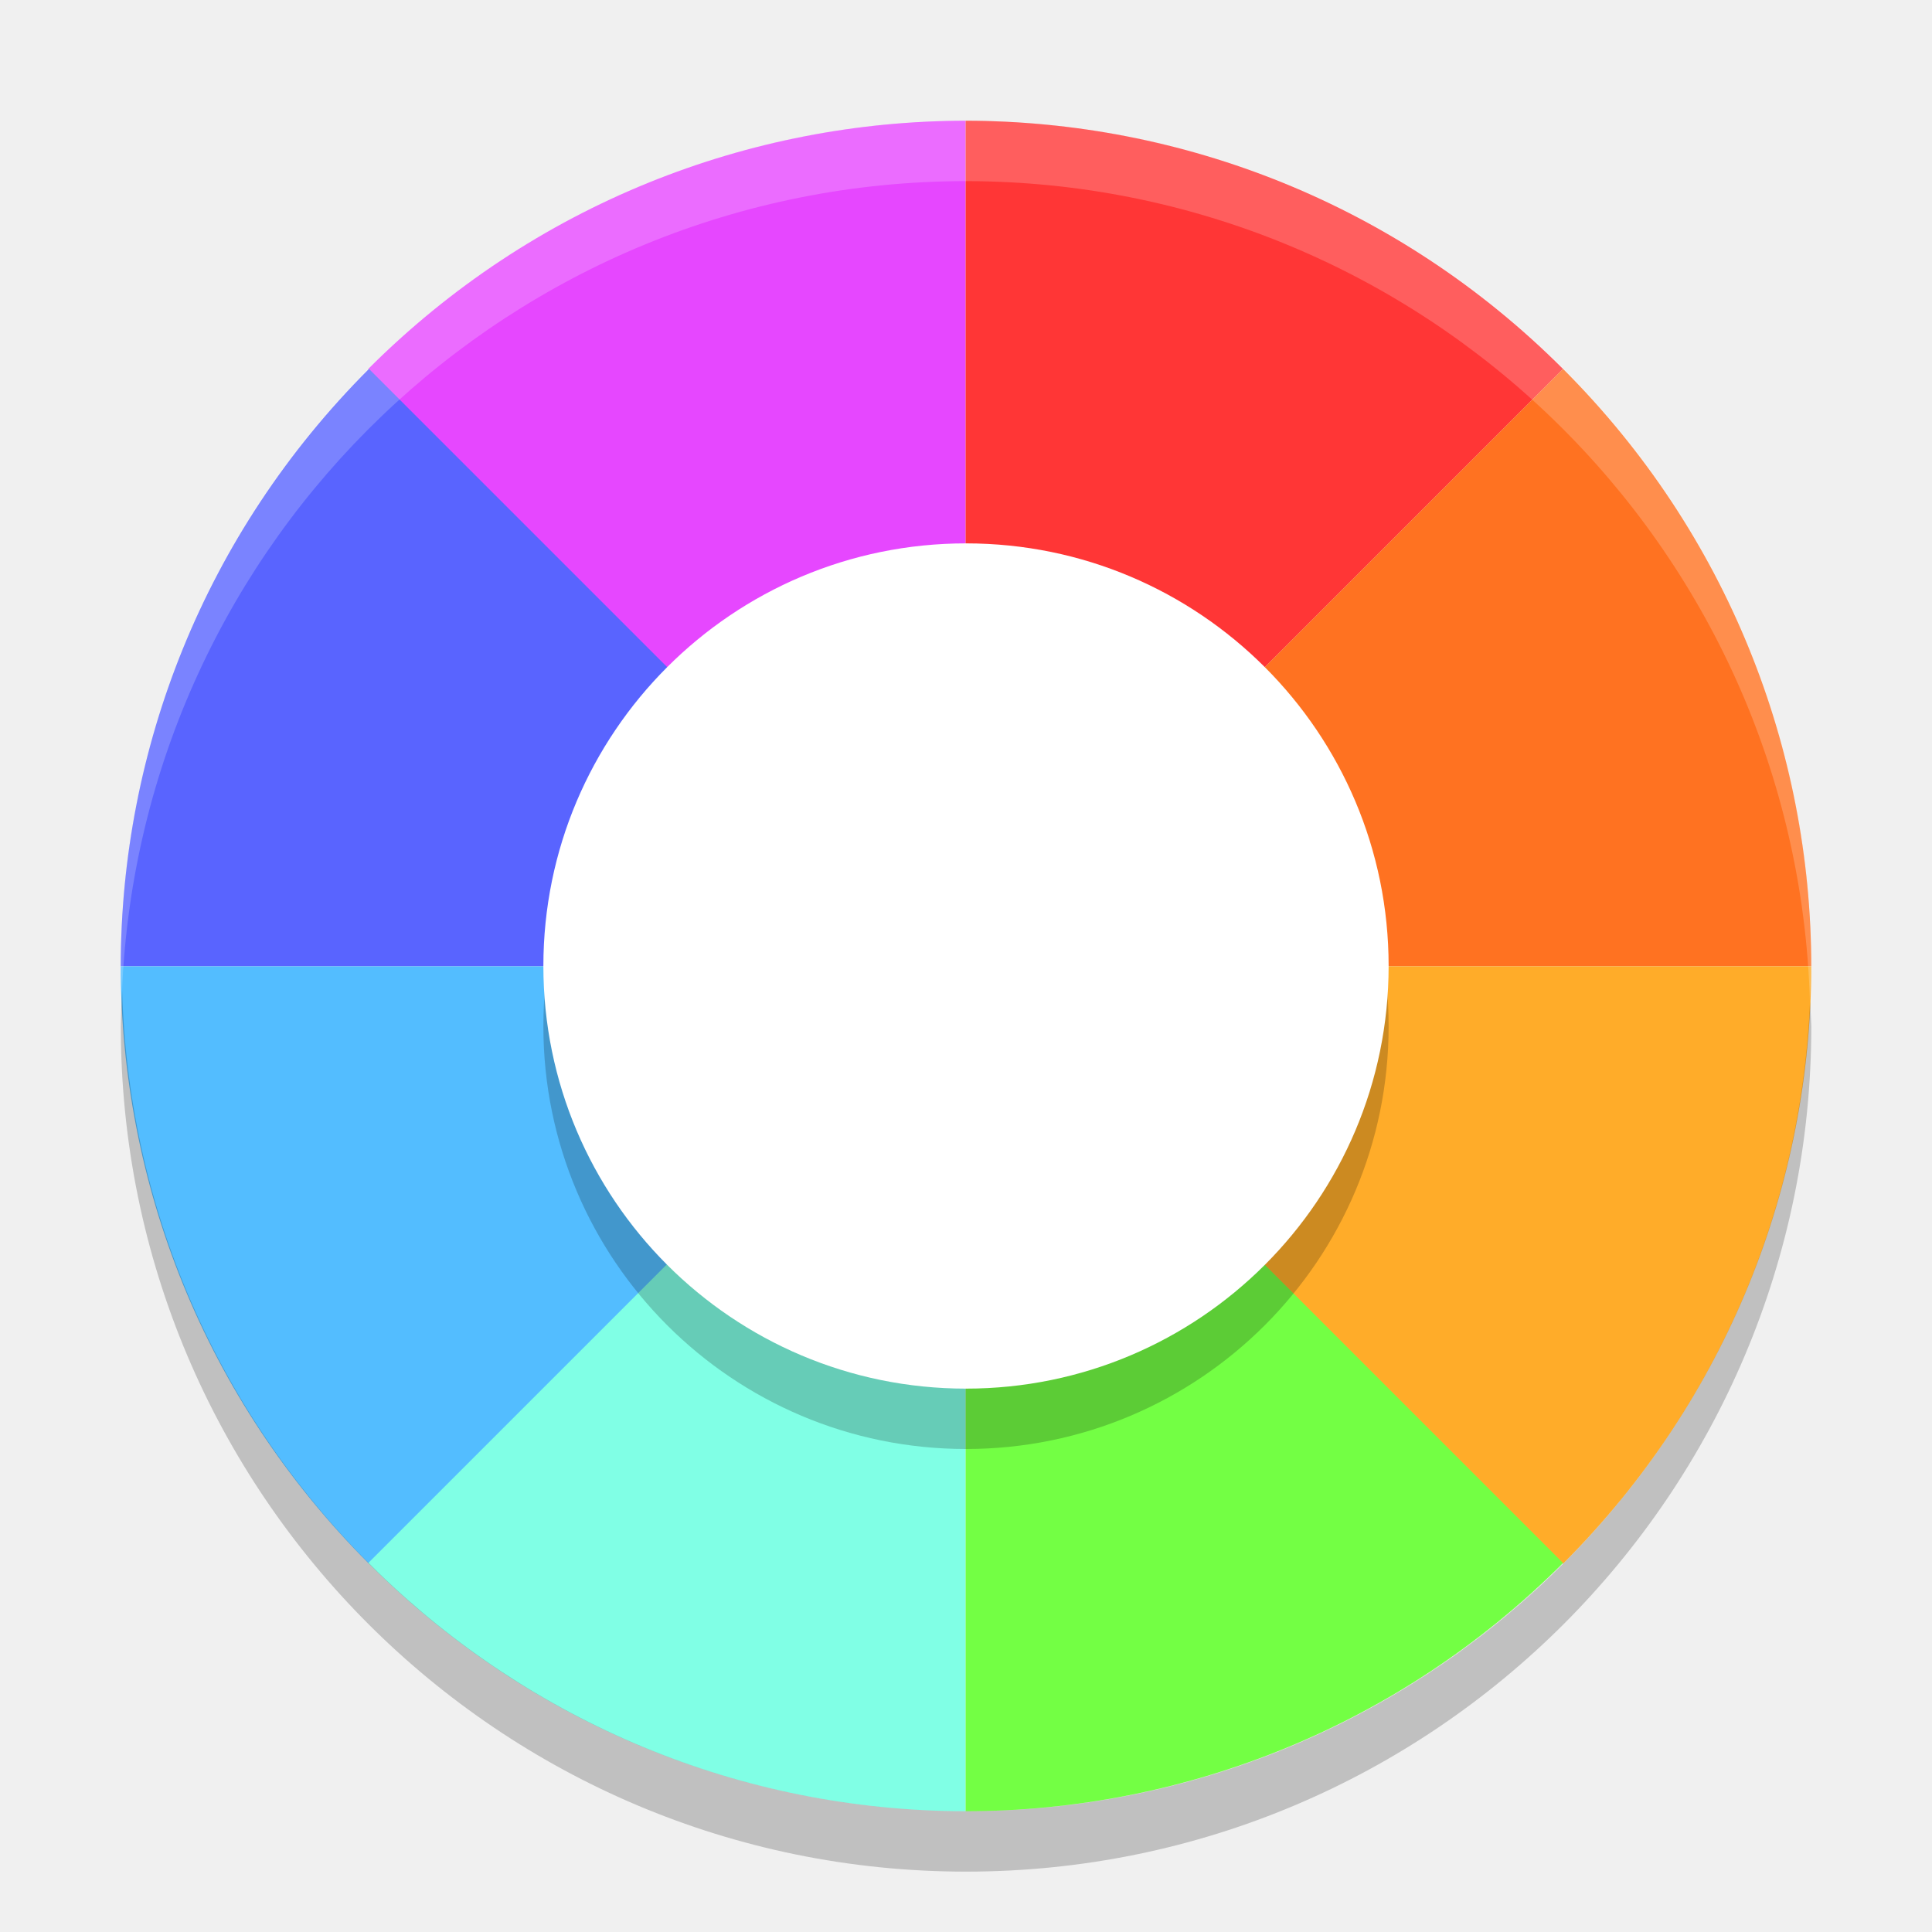
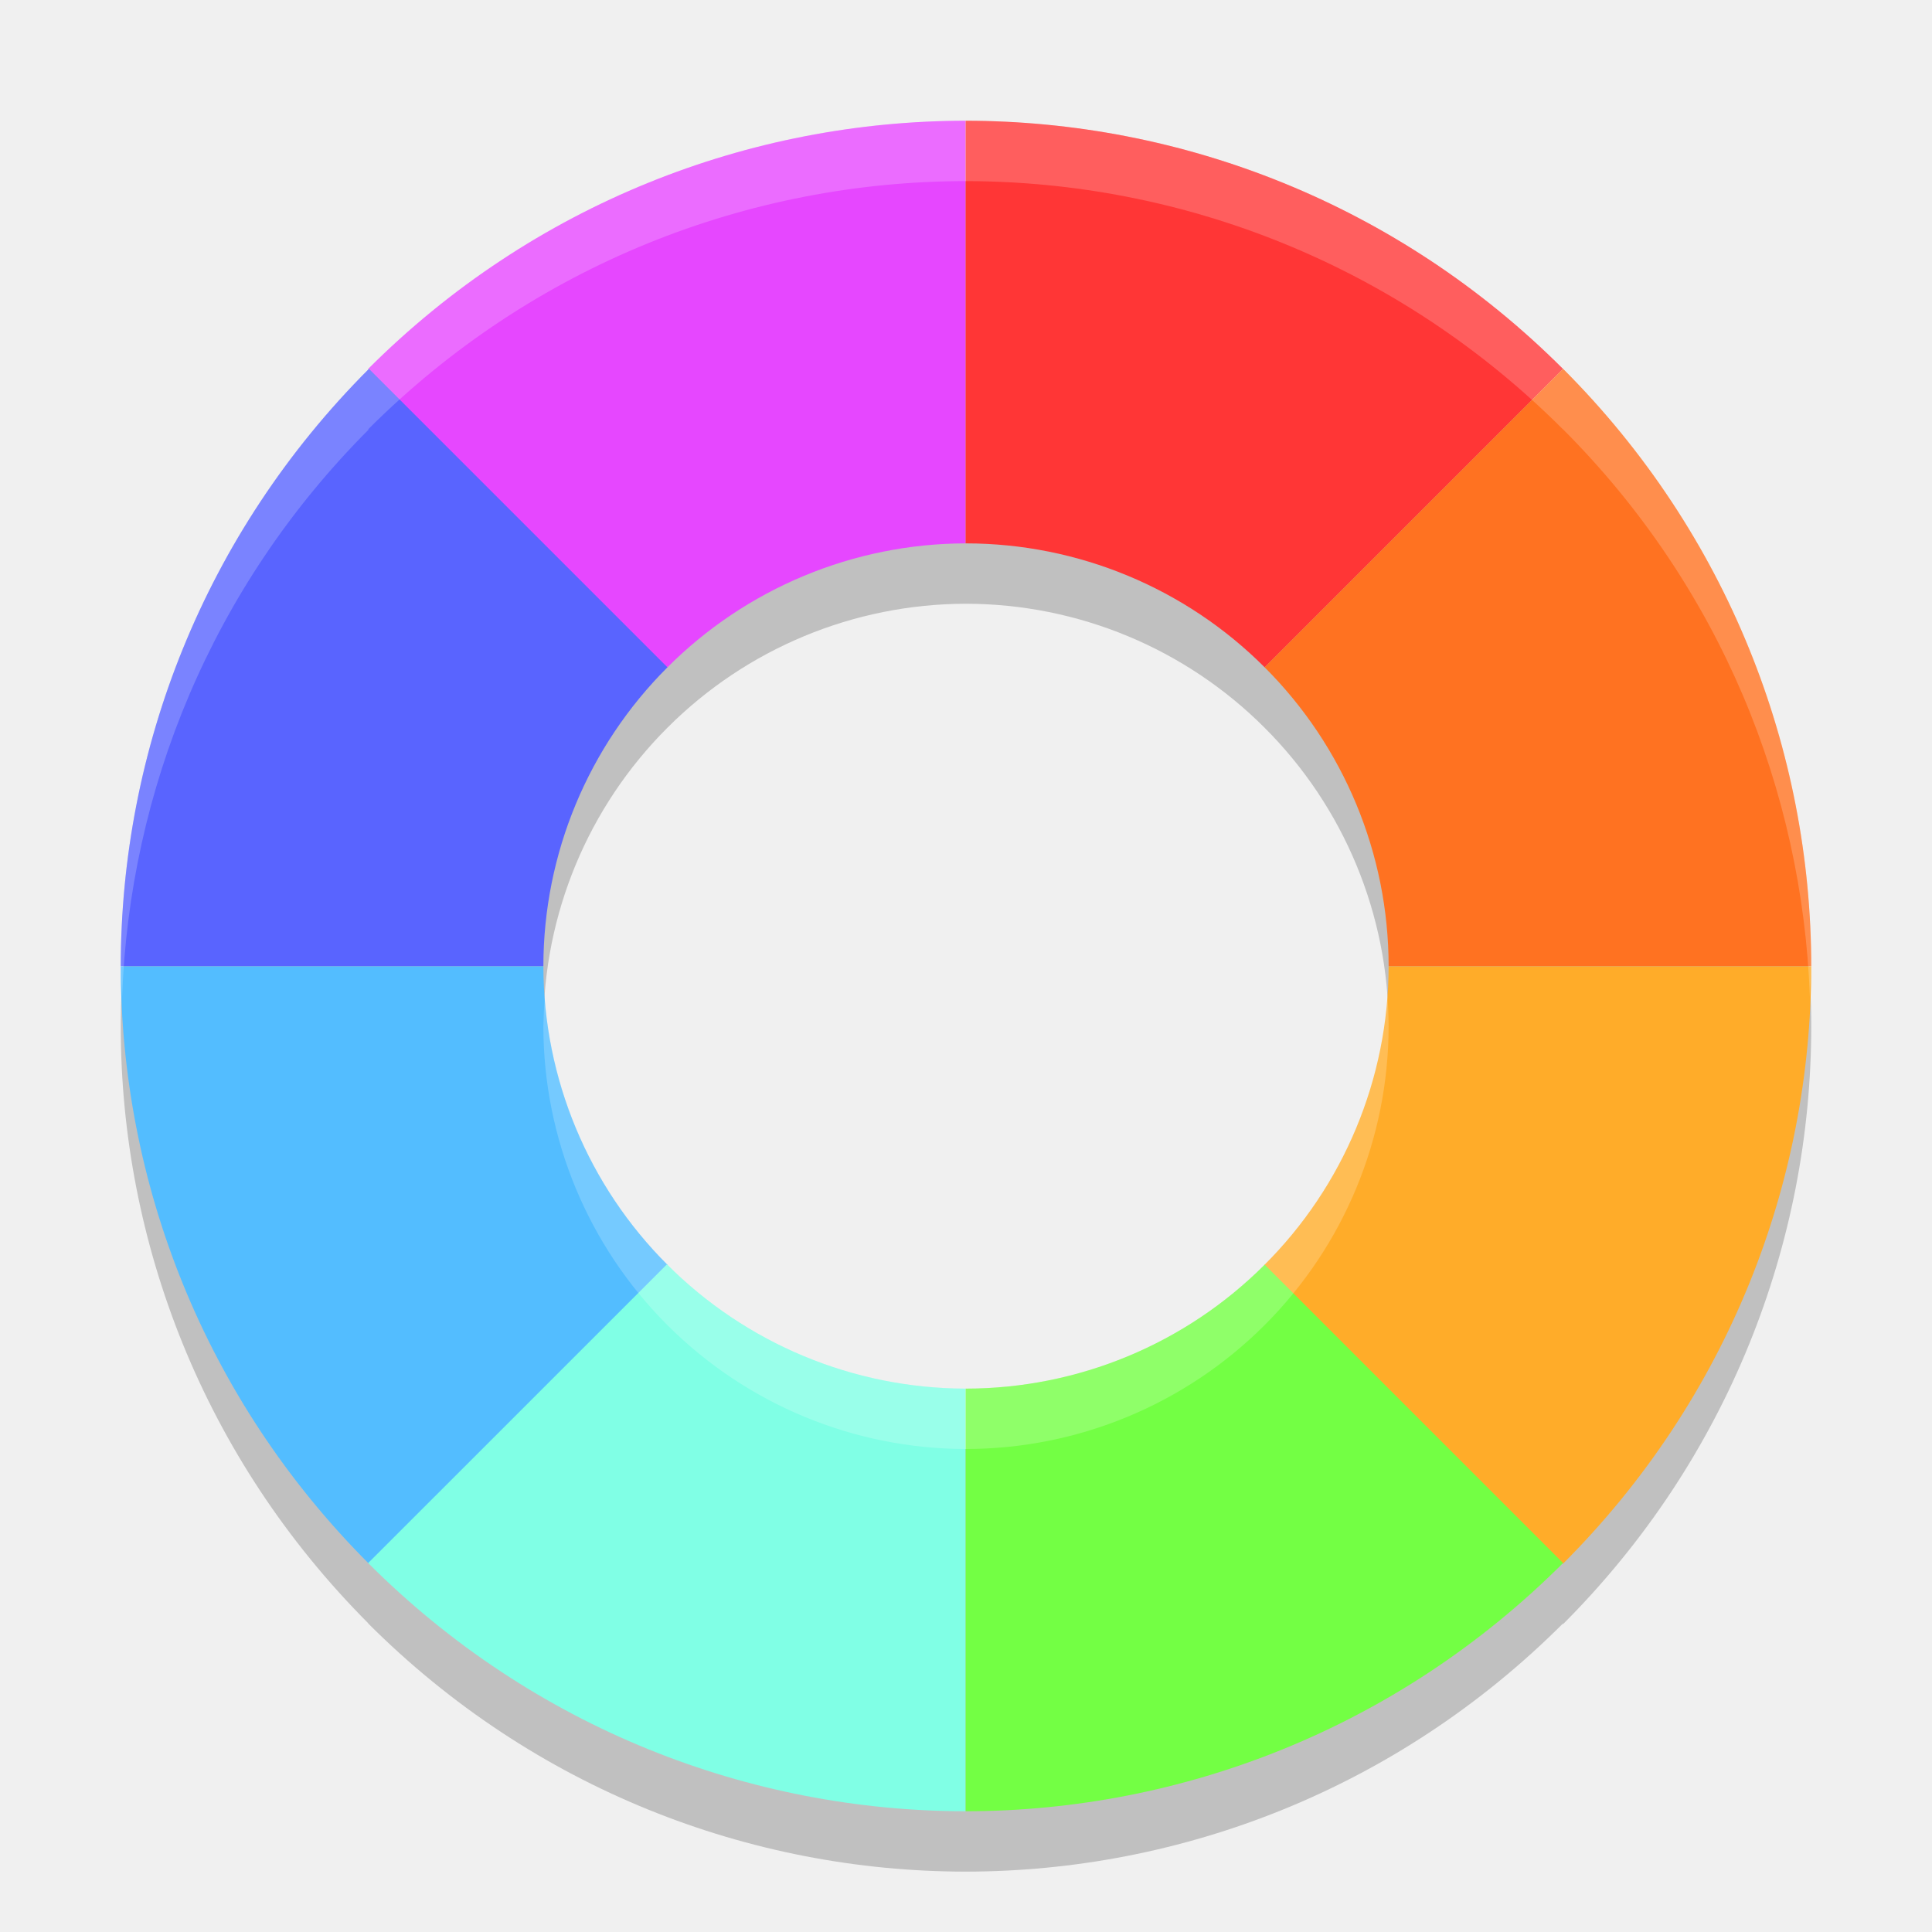
<svg xmlns="http://www.w3.org/2000/svg" width="32" height="32" version="1">
-   <path fill="#e647ff" d="m6.099 6.111c2.739-2.739 6.321-4.109 9.895-4.111v14.006z" />
-   <path fill="#ff3636" d="m25.889 6.111c-2.739-2.739-6.321-4.109-9.895-4.111v14.006z" />
-   <path fill="#5964ff" d="m6.111 6.11c-2.739 2.739-4.109 6.321-4.111 9.895h14.006z" />
-   <path fill="#53bdff" d="m6.111 25.9c-2.739-2.739-4.109-6.321-4.111-9.895h14.006z" />
-   <path fill="#ff7221" d="m25.889 6.11c2.739 2.739 4.109 6.321 4.111 9.895h-14.006z" />
-   <path fill="#ffac29" d="m25.889 25.9c2.738-2.739 4.109-6.321 4.111-9.895h-14.006z" />
-   <path fill="#80ffe5" d="m6.099 25.889c2.739 2.739 6.321 4.109 9.895 4.111v-14.006z" />
-   <path fill="#73ff44" d="m25.889 25.889c-2.739 2.738-6.321 4.109-9.895 4.111v-14.006z" />
-   <circle opacity=".2" cx="16" cy="17" r="7" />
-   <circle fill="#fff" cx="16" cy="16" r="7" />
-   <path fill="#fff" opacity=".2" d="m16 2a14 14 0 0 0 -14 14 14 14 0 0 0 0.021 0.414 14 14 0 0 1 13.978 -13.414 14 14 0 0 1 13.979 13.586 14 14 0 0 0 0.021 -0.586 14 14 0 0 0 -14 -14z" />
-   <path opacity=".2" d="m2.022 16.414a14 14 0 0 0 -0.021 0.586 14 14 0 0 0 14 14 14 14 0 0 0 14 -14 14 14 0 0 0 -0.021 -0.414 14 14 0 0 1 -13.979 13.414 14 14 0 0 1 -13.978 -13.586z" />
+   <path style="opacity:0.2" d="m 15.994,3 c -3.574,0.002 -7.158,1.373 -9.896,4.111 l 0.006,0.006 C 3.37,9.855 2.002,13.435 2,17.006 c 0.002,3.568 1.37,7.144 4.1,9.881 l -0.002,0.002 c 2.739,2.739 6.322,4.109 9.896,4.111 3.571,-0.002 7.15,-1.371 9.889,-4.105 l 0.006,0.006 C 28.627,24.161 29.998,20.58 30,17.006 29.998,13.432 28.627,9.85 25.889,7.111 c 0,0 -0.002,0 -0.002,0 C 23.148,4.373 19.568,3.002 15.994,3 Z m 0,7 A 7,7 0 0 1 16,10 7,7 0 0 1 20.945,12.053 7,7 0 0 1 23,17 a 7,7 0 0 1 0,0.006 7,7 0 0 1 -2.053,4.941 7,7 0 0 1 -0.002,0.002 7,7 0 0 1 -0.004,0.004 A 7,7 0 0 1 16,24 a 7,7 0 0 1 -0.006,0 7,7 0 0 1 -4.936,-2.047 7,7 0 0 1 -0.006,-0.006 7,7 0 0 1 -0.006,-0.006 A 7,7 0 0 1 9,17.006 7,7 0 0 1 9,17 a 7,7 0 0 1 2.047,-4.939 7,7 0 0 1 0.004,-0.004 7,7 0 0 1 0.004,-0.004 A 7,7 0 0 1 15.994,10 Z" />
+   <path style="fill:#e647ff" d="m 15.994,2 c -3.574,0.002 -7.158,1.373 -9.896,4.111 L 11.047,11.061 A 7,7 0 0 1 15.994,9 Z" />
+   <path style="fill:#ff3636" d="M 15.994,2 V 9 A 7,7 0 0 1 16,9 7,7 0 0 1 20.947,11.053 L 25.889,6.111 C 23.15,3.373 19.568,2.002 15.994,2 Z" />
+   <path style="fill:#5964ff" d="M 6.111,6.109 C 3.373,8.848 2.002,12.432 2,16.006 H 9 A 7,7 0 0 1 9,16 7,7 0 0 1 11.055,11.053 Z" />
+   <path style="fill:#53bdff" d="m 2,16.006 c 0.002,3.574 1.373,7.156 4.111,9.895 L 11.059,20.953 A 7,7 0 0 1 9,16.006 Z" />
+   <path style="fill:#ff7221" d="m 25.889,6.109 -4.943,4.943 A 7,7 0 0 1 23,16 a 7,7 0 0 1 0,0.006 h 7 C 29.998,12.432 28.627,8.848 25.889,6.109 Z" />
+   <path style="fill:#ffac29" d="m 23,16.006 a 7,7 0 0 1 -2.059,4.947 l 4.947,4.947 C 28.627,23.161 29.998,19.58 30,16.006 Z" />
+   <path style="fill:#80ffe5" d="M 11.047,20.941 6.098,25.889 C 8.836,28.627 12.42,29.998 15.994,30 v -7 a 7,7 0 0 1 -4.947,-2.059 z" />
+   <path style="fill:#73ff44" d="M 20.947,20.947 A 7,7 0 0 1 16,23 7,7 0 0 1 15.994,23 v 7 c 3.574,-0.002 7.156,-1.373 9.895,-4.111 z" />
+   <path style="fill:#ffffff;opacity:0.2" d="M 15.994 2 C 12.42 2.002 8.836 3.373 6.098 6.111 L 6.104 6.117 C 3.37 8.855 2.002 12.435 2 16.006 C 2 16.173 2.017 16.339 2.023 16.506 C 2.147 13.103 3.498 9.727 6.104 7.117 L 6.098 7.111 C 8.836 4.373 12.42 3.002 15.994 3 C 19.568 3.002 23.148 4.373 25.887 7.111 L 25.889 7.111 C 28.499 9.722 29.852 13.1 29.977 16.506 C 29.983 16.339 30 16.173 30 16.006 C 29.998 12.432 28.627 8.85 25.889 6.111 L 25.887 6.111 C 23.148 3.373 19.568 2.002 15.994 2 z M 22.977 16.463 A 7 7 0 0 1 20.947 20.947 A 7 7 0 0 1 20.945 20.949 A 7 7 0 0 1 20.941 20.953 A 7 7 0 0 1 16 23 A 7 7 0 0 1 15.994 23 A 7 7 0 0 1 11.059 20.953 A 7 7 0 0 1 11.053 20.947 A 7 7 0 0 1 11.047 20.941 A 7 7 0 0 1 9.023 16.539 A 7 7 0 0 0 9 17 A 7 7 0 0 0 9 17.006 A 7 7 0 0 0 11.047 21.941 A 7 7 0 0 0 11.053 21.947 A 7 7 0 0 0 11.059 21.953 A 7 7 0 0 0 15.994 24 A 7 7 0 0 0 16 24 A 7 7 0 0 0 20.941 21.953 A 7 7 0 0 0 20.945 21.949 A 7 7 0 0 1 20.947 21.947 A 7 7 0 0 0 23 17.006 A 7 7 0 0 0 23 17 A 7 7 0 0 0 22.977 16.463 z" />
</svg>
